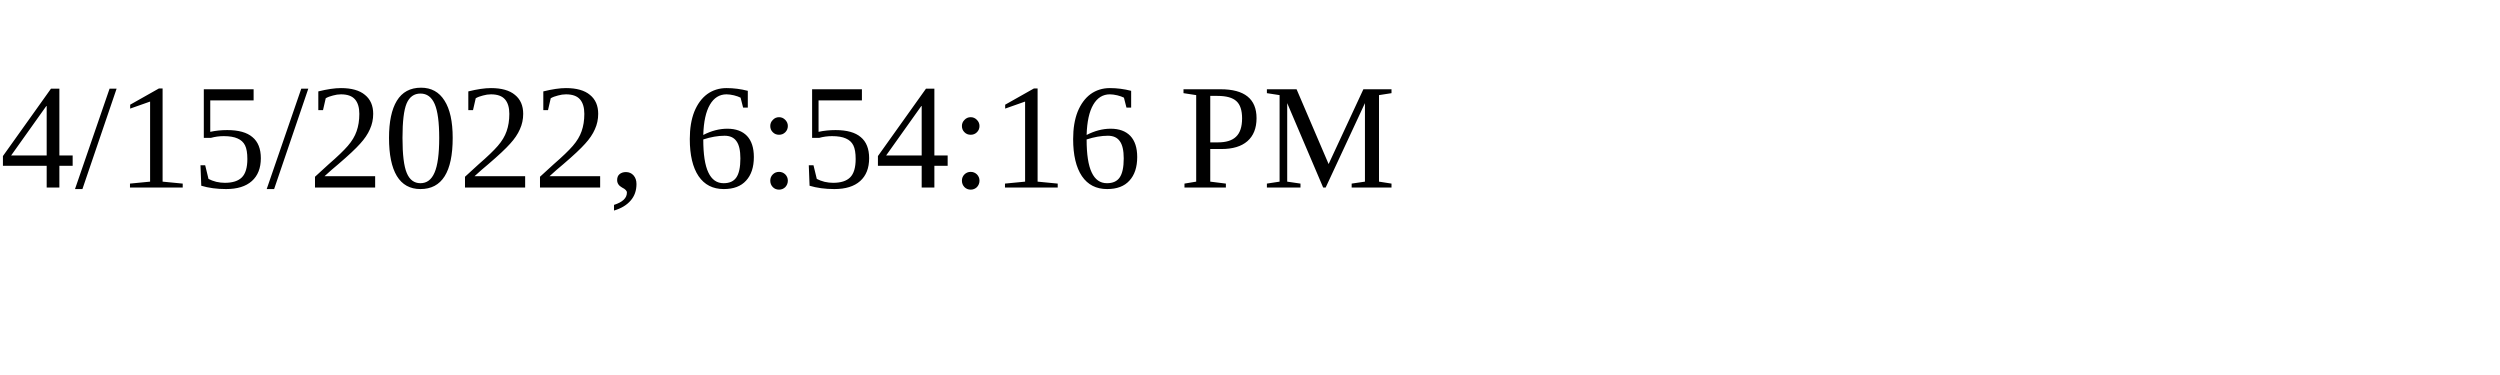
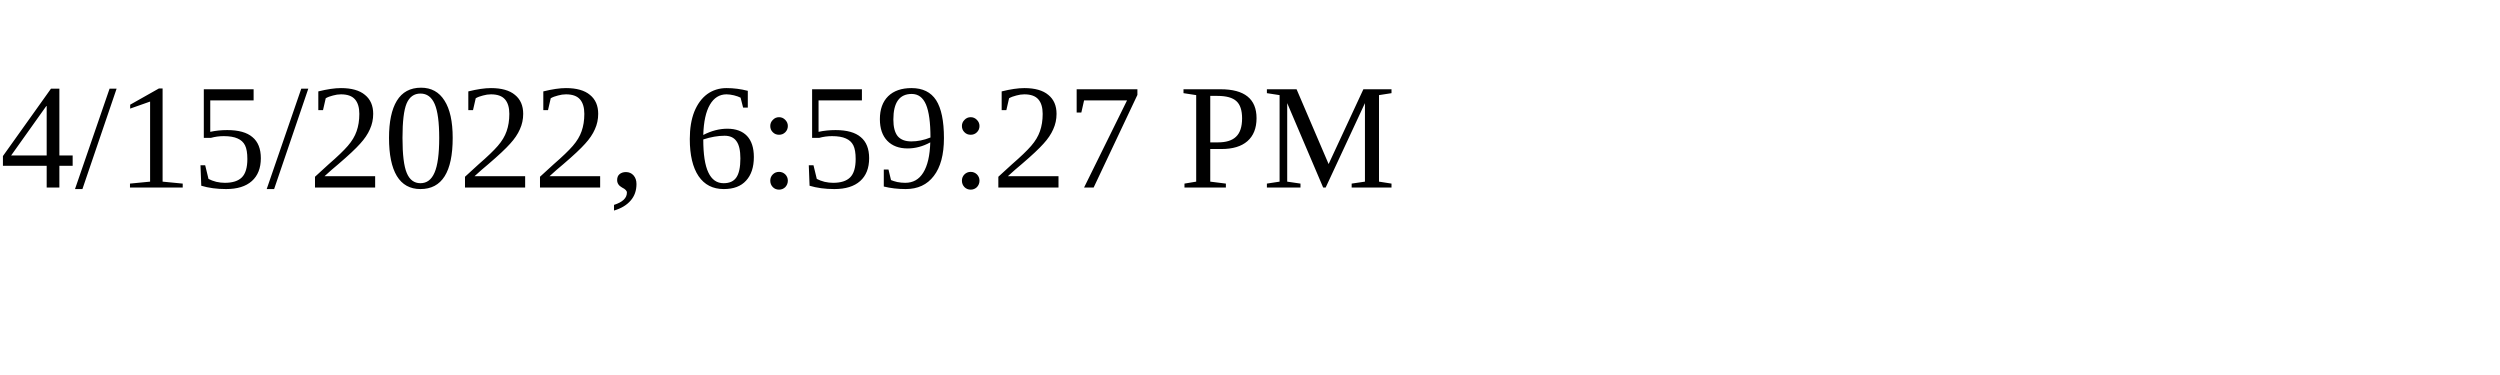
<svg xmlns="http://www.w3.org/2000/svg" height="30" width="200">
-   <text x="0" y="15">4/15/2022, 6:54:16 PM</text>
+   <text x="0" y="15">4/15/2022, 6:59:27 PM</text>
</svg>
